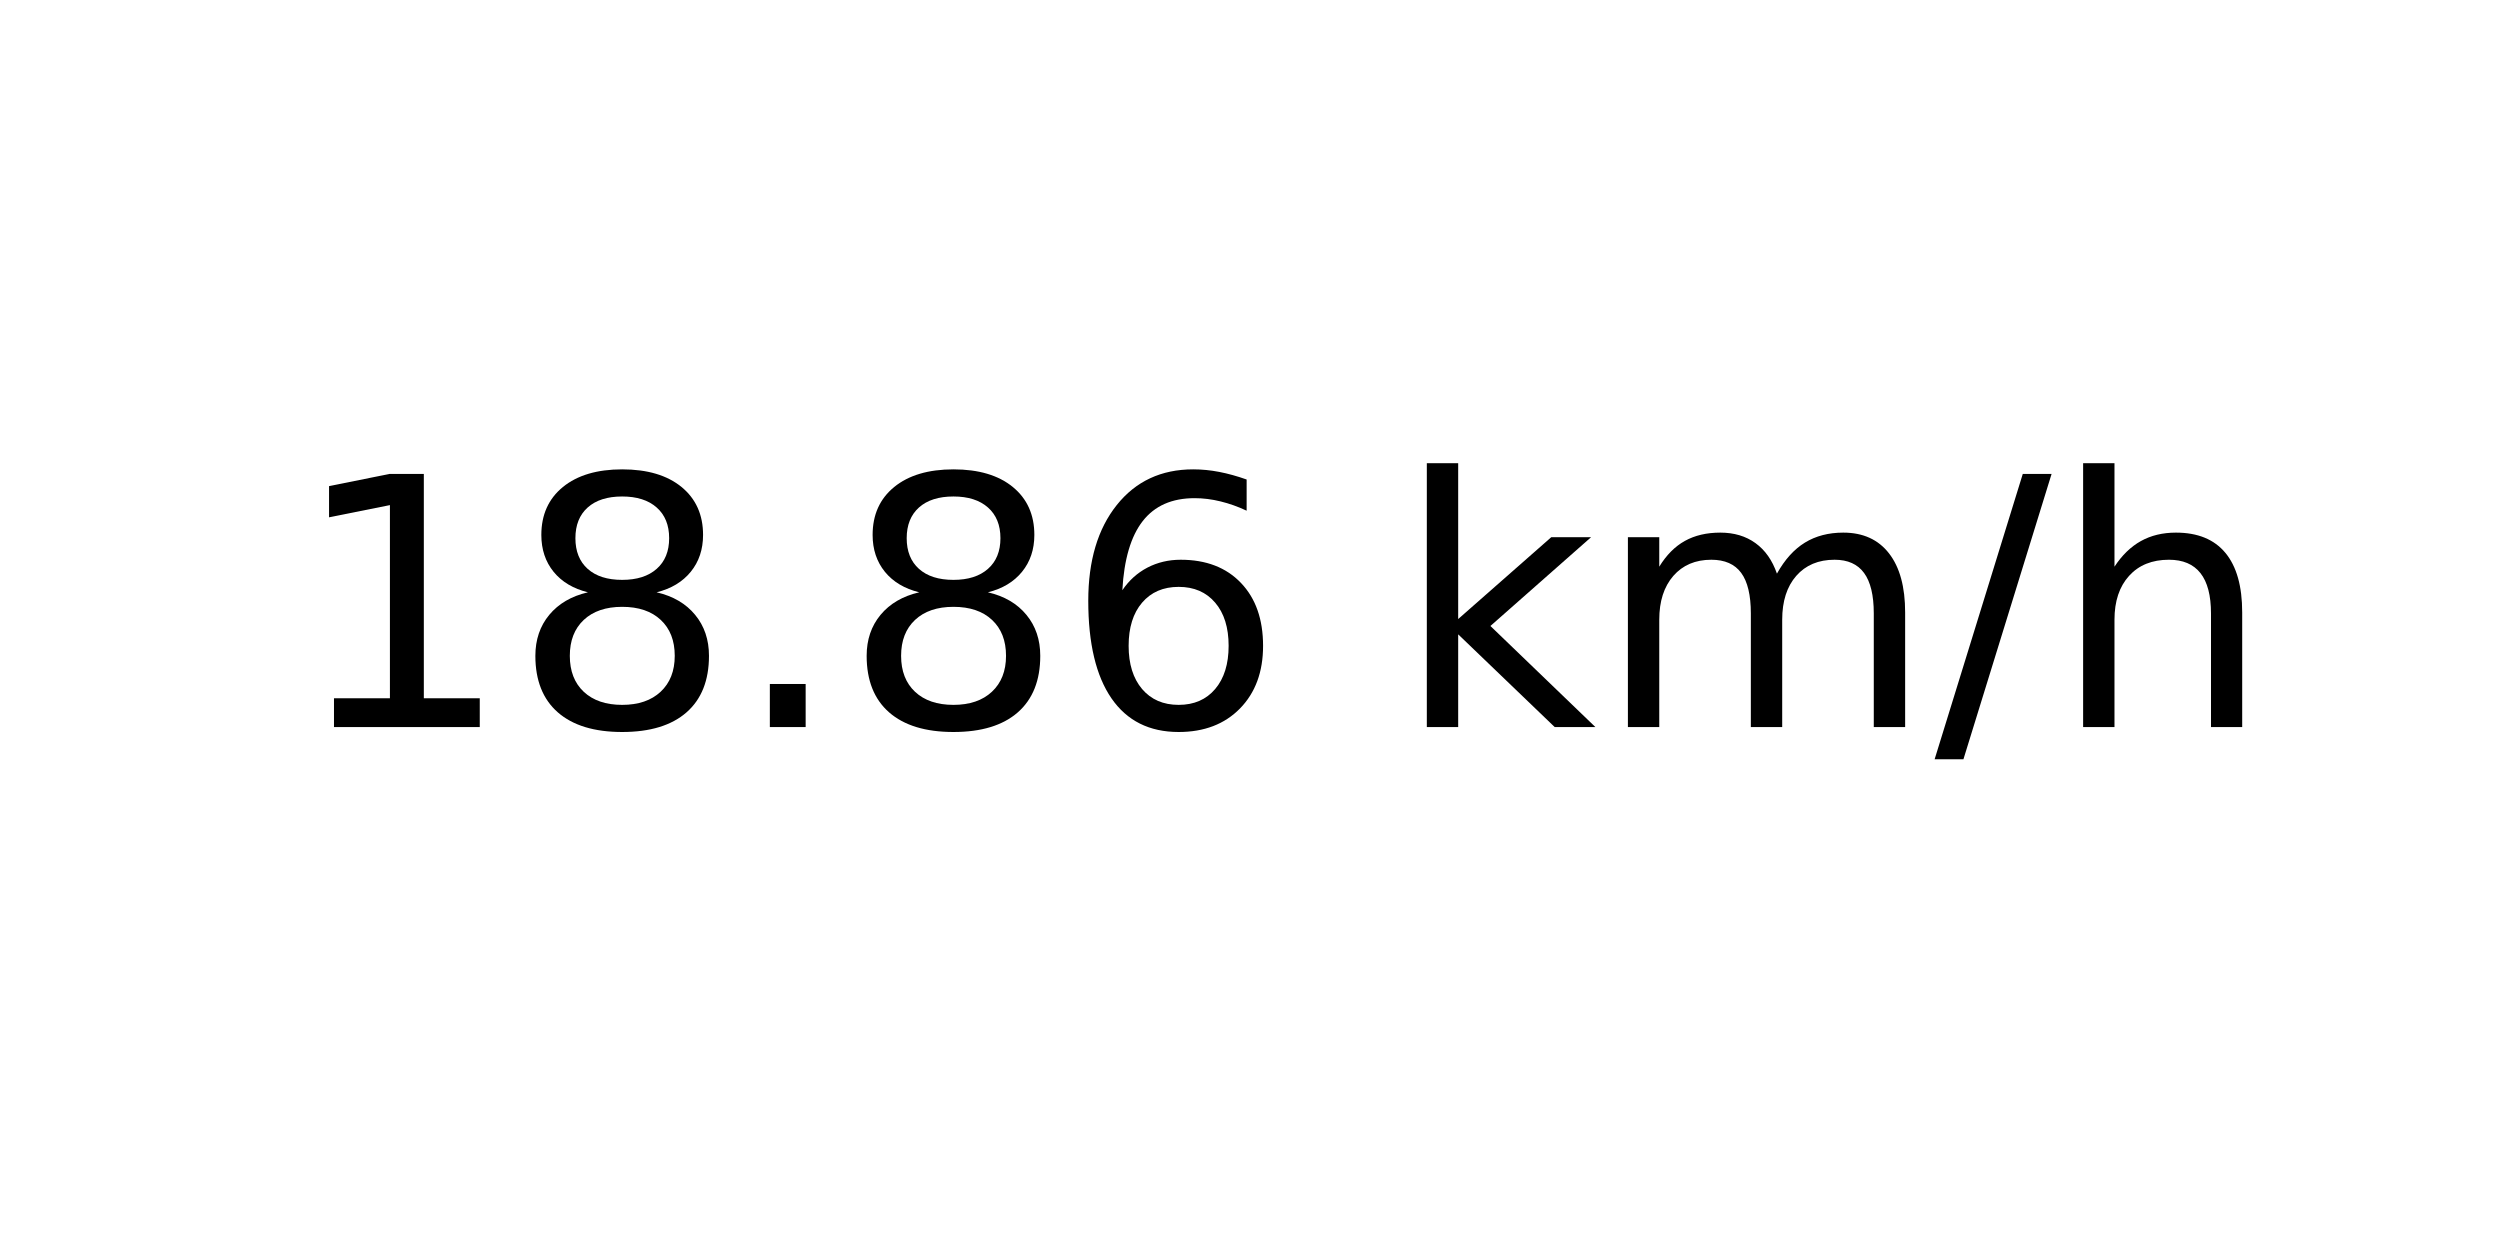
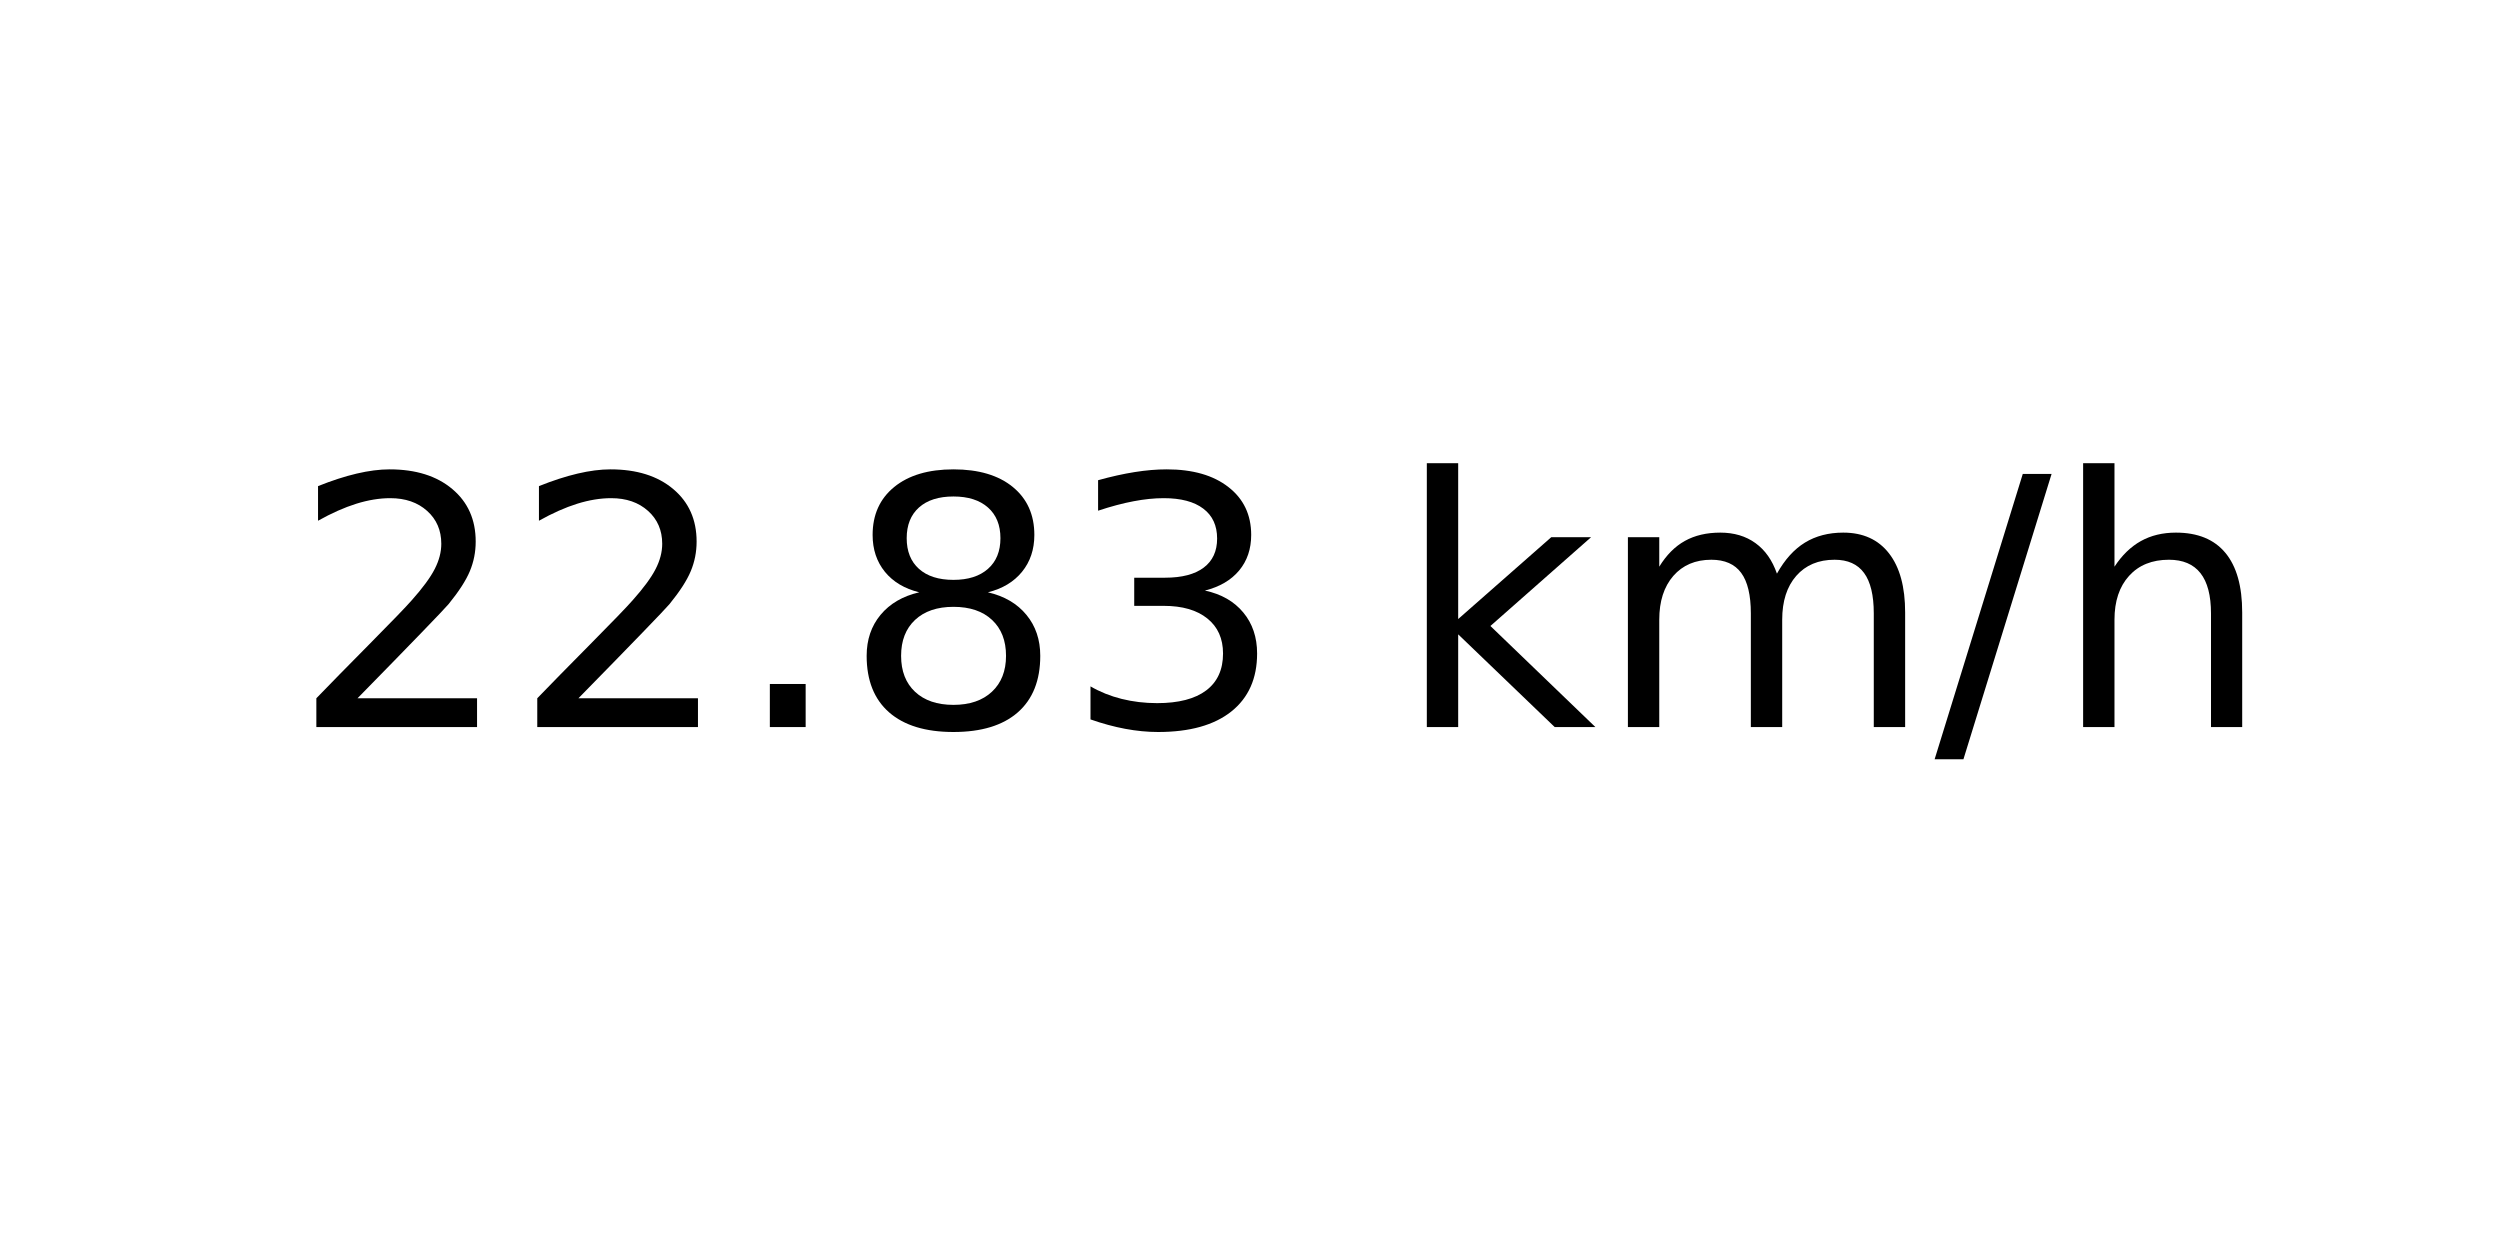
<svg xmlns="http://www.w3.org/2000/svg" xmlns:xlink="http://www.w3.org/1999/xlink" width="72pt" height="36pt" viewBox="0 0 72 36" version="1.1">
  <defs>
    <style type="text/css">*{stroke-linejoin: round; stroke-linecap: butt}</style>
  </defs>
  <g id="figure_1">
    <g id="axes_1">
      <g id="text_1">
        <g transform="translate(8.378125 20.93937) scale(0.1 -0.1)">
          <defs>
-             <path id="DejaVuSans-31" d="M 794 531  L 1825 531  L 1825 4091  L 703 3866  L 703 4441  L 1819 4666  L 2450 4666  L 2450 531  L 3481 531  L 3481 0  L 794 0  L 794 531  z " transform="scale(0.015625)" />
+             <path id="DejaVuSans-32" d="M 1228 531  L 3431 531  L 3431 0  L 469 0  L 469 531  Q 828 903 1448 1529  Q 2069 2156 2228 2338  Q 2531 2678 2651 2914  Q 2772 3150 2772 3378  Q 2772 3750 2511 3984  Q 2250 4219 1831 4219  Q 1534 4219 1204 4116  Q 875 4013 500 3803  L 500 4441  Q 881 4594 1212 4672  Q 1544 4750 1819 4750  Q 2544 4750 2975 4387  Q 3406 4025 3406 3419  Q 3406 3131 3298 2873  Q 3191 2616 2906 2266  Q 2828 2175 2409 1742  Q 1991 1309 1228 531  z " transform="scale(0.015625)" />
+             <path id="DejaVuSans-2e" d="M 684 794  L 1344 794  L 1344 0  L 684 0  L 684 794  z " transform="scale(0.015625)" />
            <path id="DejaVuSans-38" d="M 2034 2216  Q 1584 2216 1326 1975  Q 1069 1734 1069 1313  Q 1069 891 1326 650  Q 1584 409 2034 409  Q 2484 409 2743 651  Q 3003 894 3003 1313  Q 3003 1734 2745 1975  Q 2488 2216 2034 2216  z M 1403 2484  Q 997 2584 770 2862  Q 544 3141 544 3541  Q 544 4100 942 4425  Q 1341 4750 2034 4750  Q 2731 4750 3128 4425  Q 3525 4100 3525 3541  Q 3525 3141 3298 2862  Q 3072 2584 2669 2484  Q 3125 2378 3379 2068  Q 3634 1759 3634 1313  Q 3634 634 3220 271  Q 2806 -91 2034 -91  Q 1263 -91 848 271  Q 434 634 434 1313  Q 434 1759 690 2068  Q 947 2378 1403 2484  z M 1172 3481  Q 1172 3119 1398 2916  Q 1625 2713 2034 2713  Q 2441 2713 2670 2916  Q 2900 3119 2900 3481  Q 2900 3844 2670 4047  Q 2441 4250 2034 4250  Q 1625 4250 1398 4047  Q 1172 3844 1172 3481  z " transform="scale(0.015625)" />
-             <path id="DejaVuSans-2e" d="M 684 794  L 1344 794  L 1344 0  L 684 0  L 684 794  z " transform="scale(0.015625)" />
-             <path id="DejaVuSans-36" d="M 2113 2584  Q 1688 2584 1439 2293  Q 1191 2003 1191 1497  Q 1191 994 1439 701  Q 1688 409 2113 409  Q 2538 409 2786 701  Q 3034 994 3034 1497  Q 3034 2003 2786 2293  Q 2538 2584 2113 2584  z M 3366 4563  L 3366 3988  Q 3128 4100 2886 4159  Q 2644 4219 2406 4219  Q 1781 4219 1451 3797  Q 1122 3375 1075 2522  Q 1259 2794 1537 2939  Q 1816 3084 2150 3084  Q 2853 3084 3261 2657  Q 3669 2231 3669 1497  Q 3669 778 3244 343  Q 2819 -91 2113 -91  Q 1303 -91 875 529  Q 447 1150 447 2328  Q 447 3434 972 4092  Q 1497 4750 2381 4750  Q 2619 4750 2861 4703  Q 3103 4656 3366 4563  z " transform="scale(0.015625)" />
+             <path id="DejaVuSans-33" d="M 2597 2516  Q 3050 2419 3304 2112  Q 3559 1806 3559 1356  Q 3559 666 3084 287  Q 2609 -91 1734 -91  Q 1441 -91 1130 -33  Q 819 25 488 141  L 488 750  Q 750 597 1062 519  Q 1375 441 1716 441  Q 2309 441 2620 675  Q 2931 909 2931 1356  Q 2931 1769 2642 2001  Q 2353 2234 1838 2234  L 1294 2234  L 1294 2753  L 1863 2753  Q 2328 2753 2575 2939  Q 2822 3125 2822 3475  Q 2822 3834 2567 4026  Q 2313 4219 1838 4219  Q 1578 4219 1281 4162  Q 984 4106 628 3988  L 628 4550  Q 988 4650 1302 4700  Q 1616 4750 1894 4750  Q 2613 4750 3031 4423  Q 3450 4097 3450 3541  Q 3450 3153 3228 2886  Q 3006 2619 2597 2516  z " transform="scale(0.015625)" />
            <path id="DejaVuSans-20" transform="scale(0.015625)" />
            <path id="DejaVuSans-6b" d="M 581 4863  L 1159 4863  L 1159 1991  L 2875 3500  L 3609 3500  L 1753 1863  L 3688 0  L 2938 0  L 1159 1709  L 1159 0  L 581 0  L 581 4863  z " transform="scale(0.015625)" />
            <path id="DejaVuSans-6d" d="M 3328 2828  Q 3544 3216 3844 3400  Q 4144 3584 4550 3584  Q 5097 3584 5394 3201  Q 5691 2819 5691 2113  L 5691 0  L 5113 0  L 5113 2094  Q 5113 2597 4934 2840  Q 4756 3084 4391 3084  Q 3944 3084 3684 2787  Q 3425 2491 3425 1978  L 3425 0  L 2847 0  L 2847 2094  Q 2847 2600 2669 2842  Q 2491 3084 2119 3084  Q 1678 3084 1418 2786  Q 1159 2488 1159 1978  L 1159 0  L 581 0  L 581 3500  L 1159 3500  L 1159 2956  Q 1356 3278 1631 3431  Q 1906 3584 2284 3584  Q 2666 3584 2933 3390  Q 3200 3197 3328 2828  z " transform="scale(0.015625)" />
            <path id="DejaVuSans-2f" d="M 1625 4666  L 2156 4666  L 531 -594  L 0 -594  L 1625 4666  z " transform="scale(0.015625)" />
            <path id="DejaVuSans-68" d="M 3513 2113  L 3513 0  L 2938 0  L 2938 2094  Q 2938 2591 2744 2837  Q 2550 3084 2163 3084  Q 1697 3084 1428 2787  Q 1159 2491 1159 1978  L 1159 0  L 581 0  L 581 4863  L 1159 4863  L 1159 2956  Q 1366 3272 1645 3428  Q 1925 3584 2291 3584  Q 2894 3584 3203 3211  Q 3513 2838 3513 2113  z " transform="scale(0.015625)" />
          </defs>
-           <use xlink:href="#DejaVuSans-31" />
-           <use xlink:href="#DejaVuSans-38" x="63.623" />
+           <use xlink:href="#DejaVuSans-32" />
+           <use xlink:href="#DejaVuSans-32" x="63.623" />
          <use xlink:href="#DejaVuSans-2e" x="127.246" />
          <use xlink:href="#DejaVuSans-38" x="159.033" />
-           <use xlink:href="#DejaVuSans-36" x="222.656" />
+           <use xlink:href="#DejaVuSans-33" x="222.656" />
          <use xlink:href="#DejaVuSans-20" x="286.279" />
          <use xlink:href="#DejaVuSans-6b" x="318.066" />
          <use xlink:href="#DejaVuSans-6d" x="375.977" />
          <use xlink:href="#DejaVuSans-2f" x="473.389" />
          <use xlink:href="#DejaVuSans-68" x="507.08" />
        </g>
      </g>
    </g>
  </g>
</svg>
